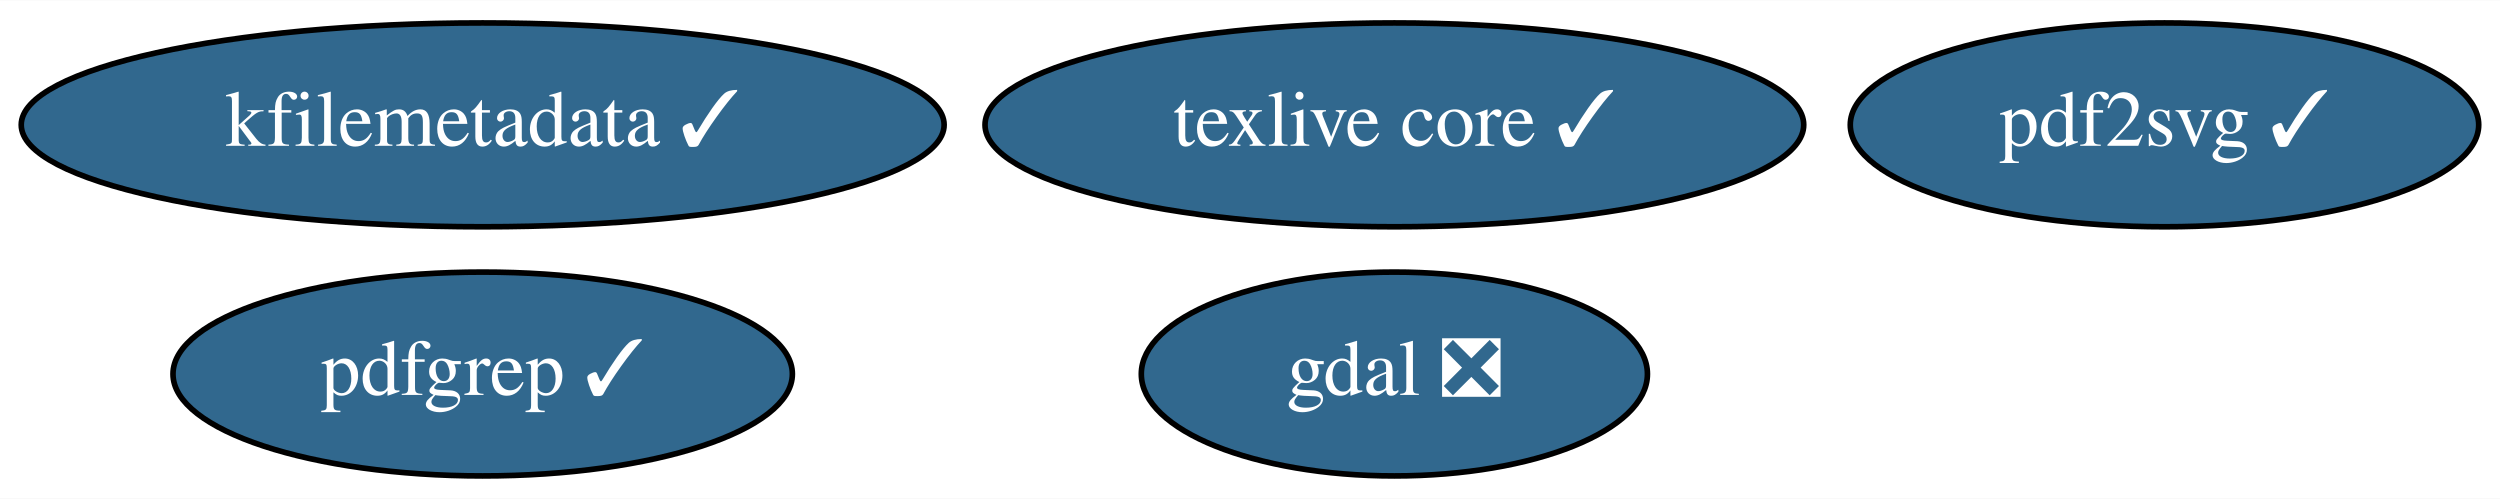
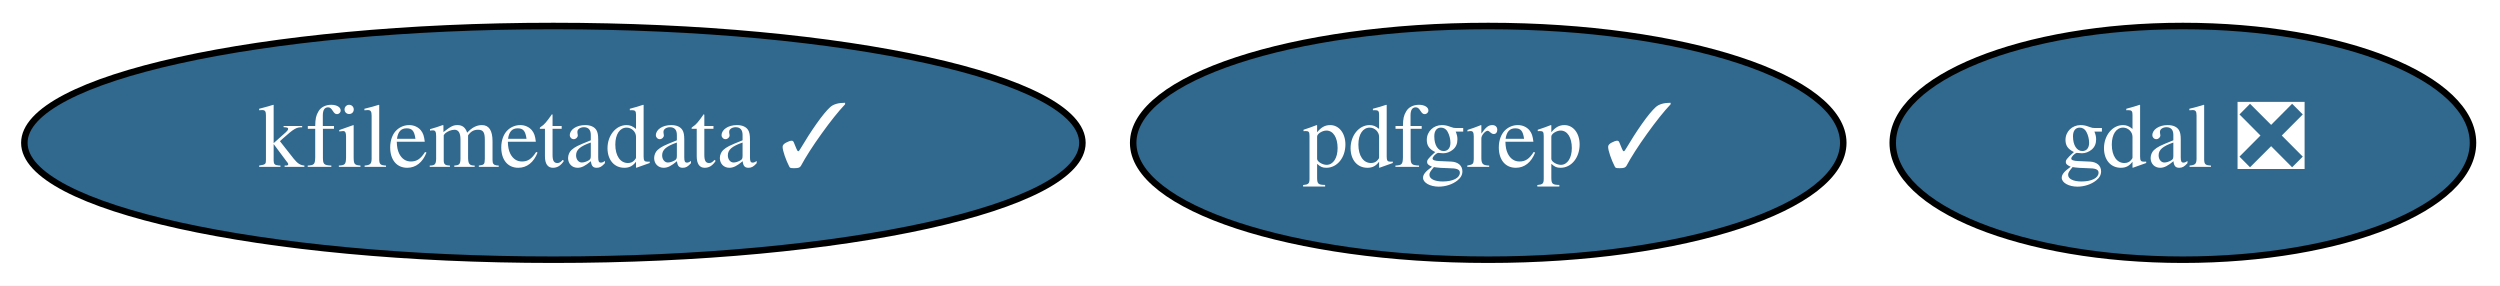
- <svg xmlns="http://www.w3.org/2000/svg" xmlns:xlink="http://www.w3.org/1999/xlink" width="441pt" height="88pt" viewBox="0.00 0.00 441.49 88.00">
-   <g id="graph0" class="graph" transform="scale(1 1) rotate(0) translate(4 84)">
-     <polygon fill="white" stroke="transparent" points="-4,4 -4,-84 437.49,-84 437.49,4 -4,4" />
+ <svg xmlns="http://www.w3.org/2000/svg" xmlns:xlink="http://www.w3.org/1999/xlink" width="385pt" height="44pt" viewBox="0.00 0.00 385.09 44.00">
+   <g id="graph0" class="graph" transform="scale(1 1) rotate(0) translate(4 40)">
+     <polygon fill="white" stroke="transparent" points="-4,4 -4,-40 381.09,-40 381.09,4 -4,4" />
    <g id="node1" class="node">
      <g id="a_node1">
        <a xlink:href="https://github.com/conda-forge/gdal-feedstock/pull/540" xlink:title="gdal ❎">
-           <ellipse fill="#31688e" stroke="black" cx="242.24" cy="-18" rx="44.69" ry="18" />
-           <text text-anchor="middle" x="242.24" y="-14.3" font-family="Times,serif" font-size="14.00" fill="white">gdal ❎</text>
+           <ellipse fill="#31688e" stroke="black" cx="332.24" cy="-18" rx="44.69" ry="18" />
+           <text text-anchor="middle" x="332.24" y="-14.3" font-family="Times,serif" font-size="14.00" fill="white">gdal ❎</text>
        </a>
      </g>
    </g>
    <g id="node2" class="node">
      <g id="a_node2">
-         <a xlink:href="https://github.com/conda-forge/texlive-core-feedstock/pull/52" xlink:title="texlive core ✓">
-           <ellipse fill="#31688e" stroke="black" cx="242.24" cy="-62" rx="72.29" ry="18" />
-           <text text-anchor="middle" x="242.24" y="-58.3" font-family="Times,serif" font-size="14.00" fill="white">texlive core ✓</text>
+         <a xlink:href="https://github.com/conda-forge/kfilemetadata-feedstock/pull/22" xlink:title="kfilemetadata ✓">
+           <ellipse fill="#31688e" stroke="black" cx="81.24" cy="-18" rx="81.49" ry="18" />
+           <text text-anchor="middle" x="81.24" y="-14.3" font-family="Times,serif" font-size="14.00" fill="white">kfilemetadata ✓</text>
        </a>
      </g>
    </g>
    <g id="node3" class="node">
      <g id="a_node3">
-         <a xlink:href="https://github.com/conda-forge/kfilemetadata-feedstock/pull/22" xlink:title="kfilemetadata ✓">
-           <ellipse fill="#31688e" stroke="black" cx="81.24" cy="-62" rx="81.49" ry="18" />
-           <text text-anchor="middle" x="81.24" y="-58.3" font-family="Times,serif" font-size="14.00" fill="white">kfilemetadata ✓</text>
-         </a>
-       </g>
-     </g>
-     <g id="node4" class="node">
-       <g id="a_node4">
-         <a xlink:href="https://github.com/conda-forge/pdf2svg-feedstock/pull/8" xlink:title="pdf2svg ✓">
-           <ellipse fill="#31688e" stroke="black" cx="378.24" cy="-62" rx="55.49" ry="18" />
-           <text text-anchor="middle" x="378.24" y="-58.3" font-family="Times,serif" font-size="14.00" fill="white">pdf2svg ✓</text>
-         </a>
-       </g>
-     </g>
-     <g id="node5" class="node">
-       <g id="a_node5">
        <a xlink:href="https://github.com/conda-forge/pdfgrep-feedstock/pull/8" xlink:title="pdfgrep ✓">
-           <ellipse fill="#31688e" stroke="black" cx="81.24" cy="-18" rx="54.69" ry="18" />
-           <text text-anchor="middle" x="81.24" y="-14.3" font-family="Times,serif" font-size="14.00" fill="white">pdfgrep ✓</text>
+           <ellipse fill="#31688e" stroke="black" cx="225.24" cy="-18" rx="54.69" ry="18" />
+           <text text-anchor="middle" x="225.24" y="-14.3" font-family="Times,serif" font-size="14.00" fill="white">pdfgrep ✓</text>
        </a>
      </g>
    </g>
  </g>
</svg>
